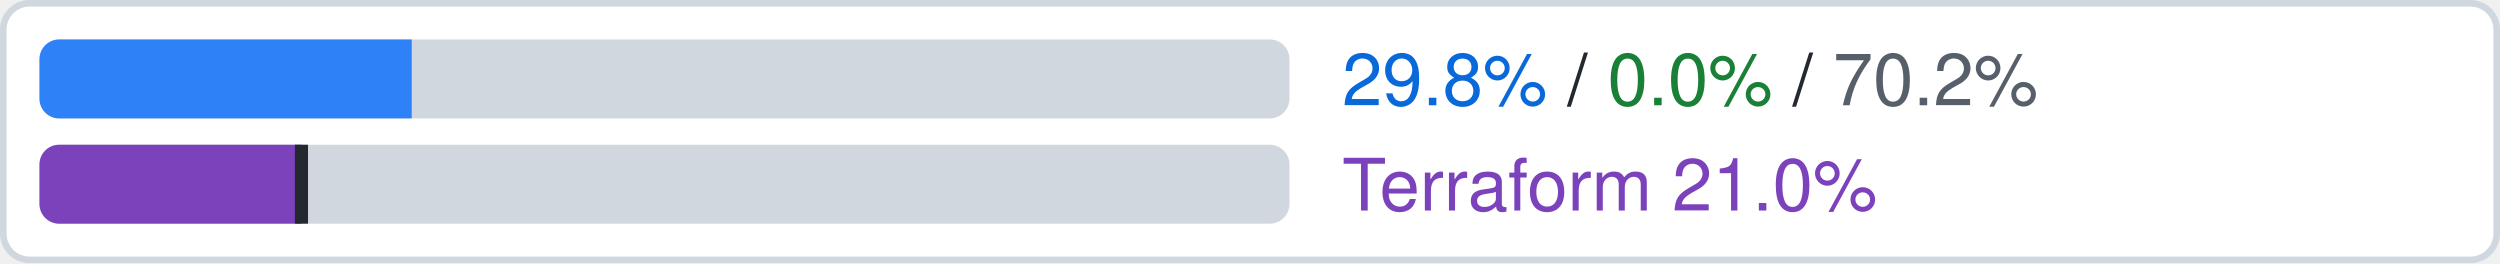
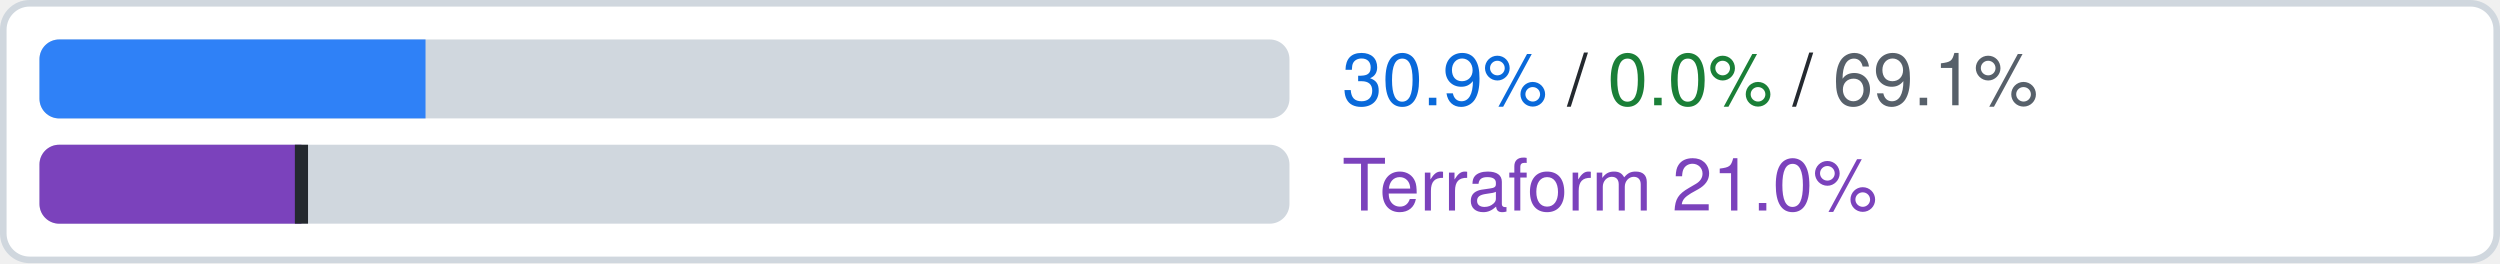
- <svg xmlns="http://www.w3.org/2000/svg" width="380" height="40" viewBox="0 0 380 40" role="img" aria-label="contactcenterinsights.googleapis.com: official 29.8%, ours beyond official 0.0%, uncovered 70.2% of 272 attributes; Terraform google-beta 21.0% (L1 21.0%), an estimate">
+ <svg xmlns="http://www.w3.org/2000/svg" width="380" height="40" viewBox="0 0 380 40" role="img" aria-label="contactcenterinsights.googleapis.com: official 30.9%, ours beyond official 0.0%, uncovered 69.1% of 272 attributes; Terraform google-beta 21.0% (L1 21.0%), an estimate">
  <rect x="0.5" y="0.5" width="379" height="39" rx="4" fill="#ffffff" stroke="#d0d7de" />
  <clipPath id="c">
    <rect x="6" y="6" width="190" height="12" rx="3" />
  </clipPath>
  <g clip-path="url(#c)">
    <rect x="6" y="6" width="190" height="12" fill="#d0d7de" />
-     <rect x="6.00" y="6" width="56.58" height="12" fill="#2f81f7" />
+     <rect x="6.00" y="6" width="58.68" height="12" fill="#2f81f7" />
  </g>
  <text x="204" y="16" font-family="-apple-system,BlinkMacSystemFont,Segoe UI,Helvetica,Arial,sans-serif" font-size="11" fill="#24292f">
-     <tspan fill="#0969da">29.8%</tspan> / <tspan fill="#1a7f37">0.0%</tspan> / <tspan fill="#57606a">70.2%</tspan>
+     <tspan fill="#0969da">30.9%</tspan> / <tspan fill="#1a7f37">0.0%</tspan> / <tspan fill="#57606a">69.1%</tspan>
  </text>
  <clipPath id="t">
    <rect x="6" y="22" width="190" height="12" rx="3" />
  </clipPath>
  <g clip-path="url(#t)">
    <rect x="6" y="22" width="190" height="12" fill="#d0d7de" />
    <rect x="6" y="22" width="39.82" height="12" fill="#7b42bc" />
    <rect x="44.82" y="22" width="2" height="12" fill="#24292f" />
  </g>
  <text x="204" y="32" font-family="-apple-system,BlinkMacSystemFont,Segoe UI,Helvetica,Arial,sans-serif" font-size="11" fill="#7b42bc">Terraform 21.0%</text>
</svg>
